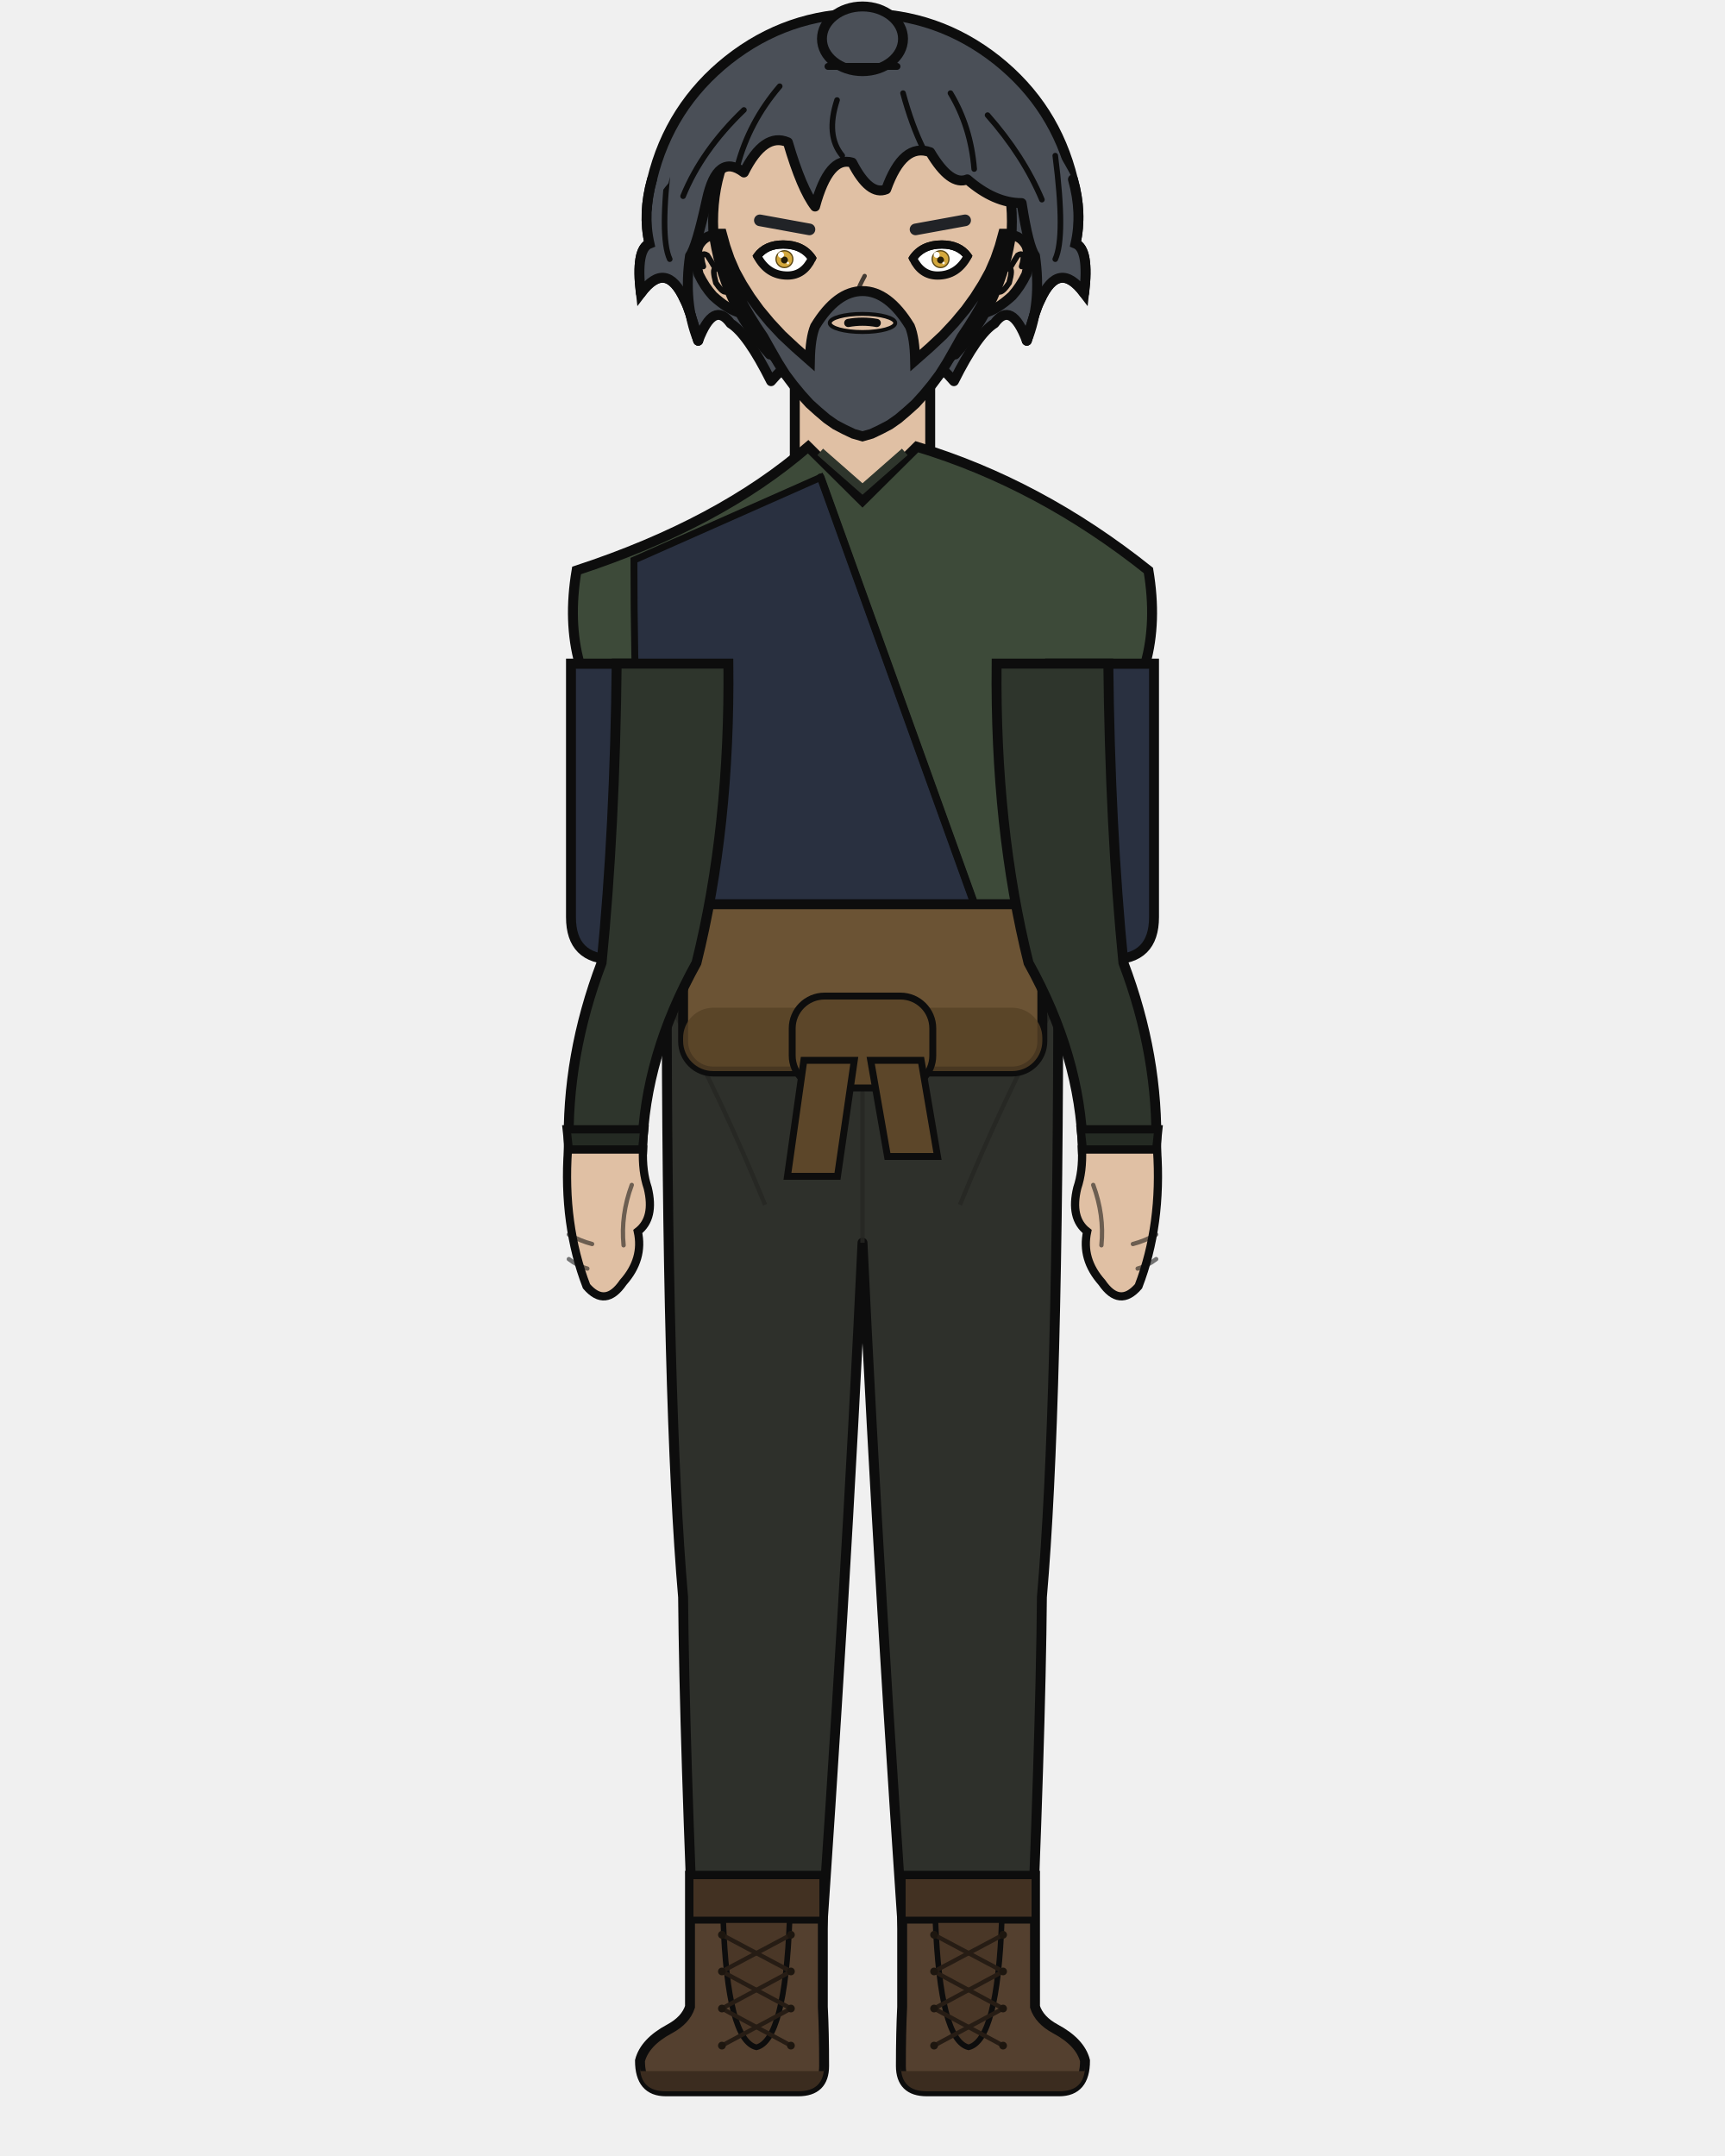
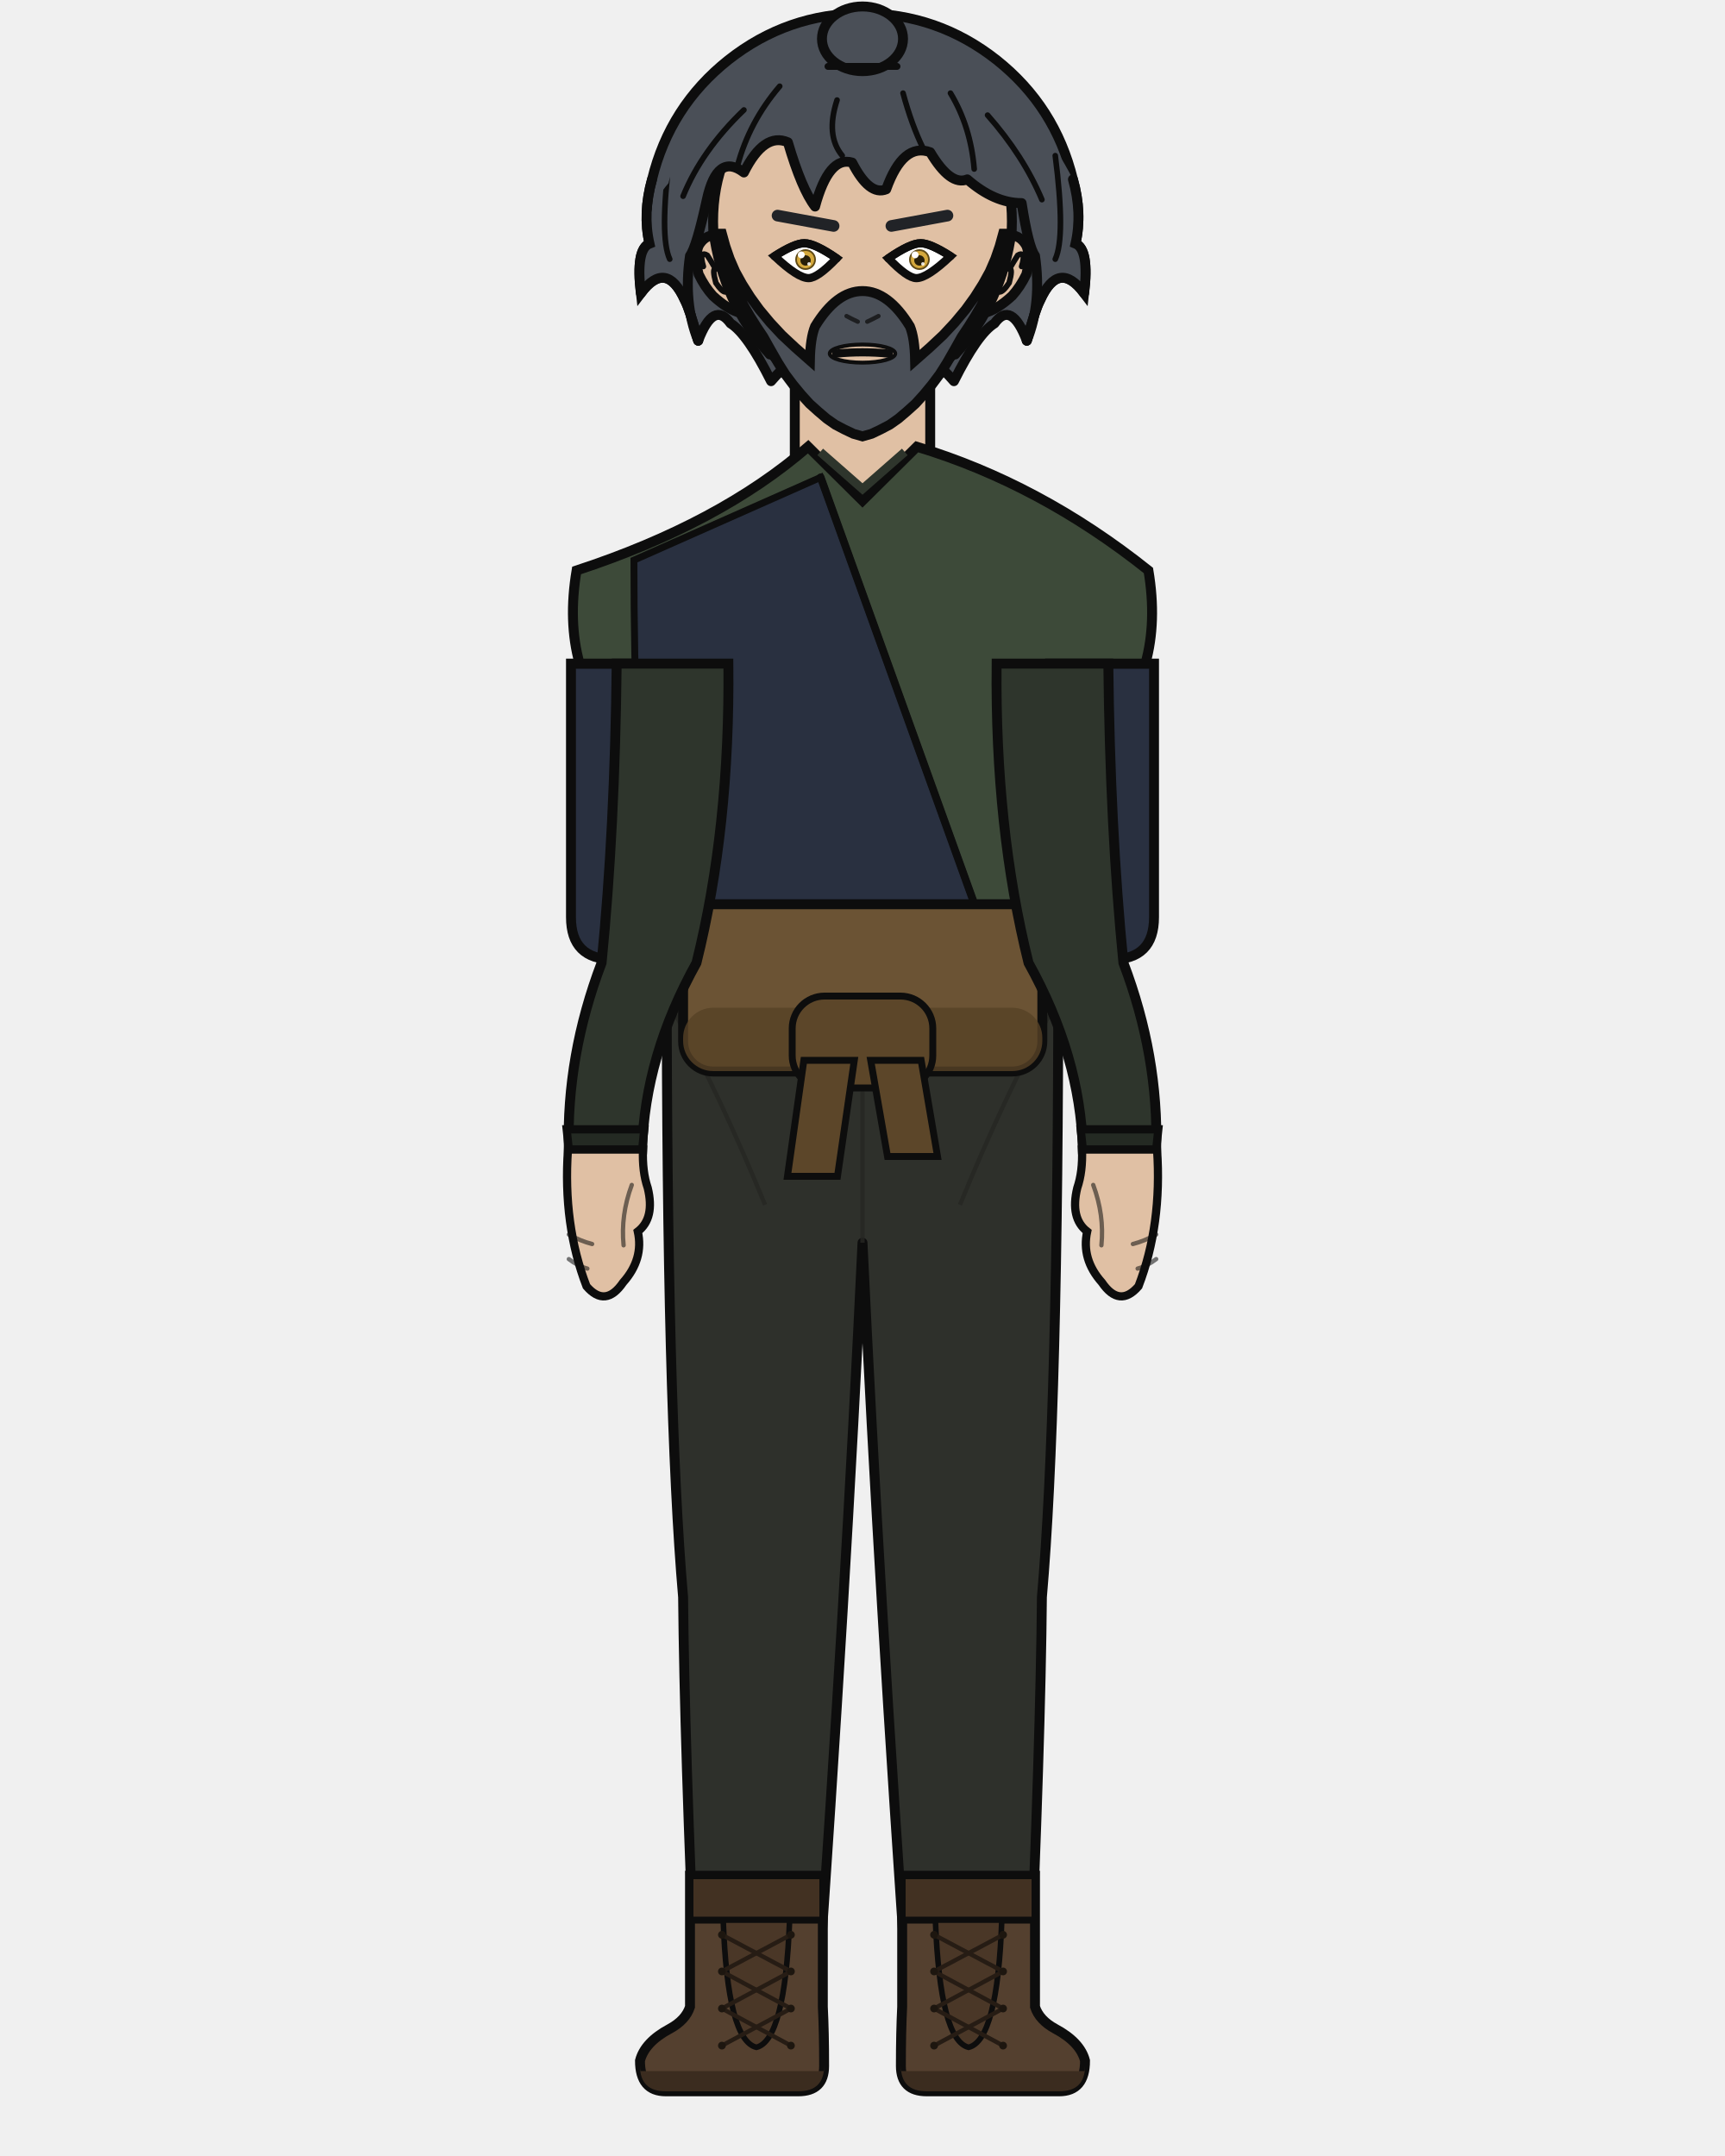
<svg xmlns="http://www.w3.org/2000/svg" width="400" height="500" viewBox="0 0 400 500">
  <defs>
    <clipPath id="hair-front">
      <path d="M 161.9 79.0 Q 158.4 70.3 160.0 59.3 Q 161.5 57.3 163.9 46.3 Q 166.3 35.3 172.5 40.0 Q 177.2 30.6 182.7 33.0 Q 185.9 43.9 189.0 47.9 Q 192.2 36.1 197.6 37.7 Q 201.6 45.5 205.5 43.9 Q 209.4 33.0 215.7 35.3 Q 220.4 43.2 224.3 41.6 Q 230.6 47.1 236.9 47.1 Q 238.5 57.3 240.0 59.3 Q 241.6 70.3 238.1 79.0 Q 240.0 71.9 241.2 69.6 Q 245.5 60.1 251.4 68.0 Q 252.6 57.8 249.4 56.5 Q 251.0 49.4 248.8 41.6 Q 241.3 26.9 228.6 17.0 Q 216.0 7.1 200.0 7.1 Q 184.0 7.1 171.4 17.0 Q 158.7 26.9 155.0 42.5 Q 149.0 49.4 150.6 56.5 Q 147.4 57.8 148.6 68.0 Q 154.5 60.1 158.8 69.6 Q 160.0 71.9 161.9 79.0 Z" />
    </clipPath>
  </defs>
  <path d="M 151.2 41.6 Q 155.3 24.7 168.9 13.9 Q 182.6 3.1 200.0 3.1 Q 217.4 3.1 231.1 13.9 Q 244.7 24.7 248.8 41.6 Q 251.0 49.4 249.4 56.5 Q 252.6 57.8 251.4 68.0 Q 245.5 60.1 241.2 69.6 Q 240.0 71.9 238.1 79.0 Q 234.5 69.6 230.6 75.0 Q 226.7 77.4 221.2 88.4 Q 211.8 77.4 200.0 79.8 Q 188.2 77.4 178.8 88.4 Q 173.3 77.4 169.4 75.0 Q 165.5 69.6 161.9 79.0 Q 160.0 71.9 158.8 69.6 Q 154.5 60.1 148.6 68.0 Q 147.4 57.8 150.6 56.5 Q 149.0 49.4 151.2 41.6 Z" fill="#4a4f57" />
  <path d="M 151.2 41.6 Q 155.3 24.7 168.9 13.9 Q 182.6 3.1 200.0 3.1 Q 217.4 3.1 231.1 13.9 Q 244.7 24.7 248.8 41.6 Q 251.0 49.4 249.4 56.5 Q 252.6 57.8 251.4 68.0 Q 245.5 60.1 241.2 69.6 Q 240.0 71.9 238.1 79.0 Q 234.5 69.6 230.6 75.0 Q 226.7 77.4 221.2 88.4 Q 211.8 77.4 200.0 79.8 Q 188.2 77.4 178.8 88.4 Q 173.3 77.4 169.4 75.0 Q 165.5 69.6 161.9 79.0 Q 160.0 71.9 158.8 69.6 Q 154.5 60.1 148.6 68.0 Q 147.4 57.8 150.6 56.5 Q 149.0 49.4 151.2 41.6 Z" fill="none" stroke="#0d0d0d" stroke-width="2.3" stroke-linecap="round" stroke-linejoin="round" />
  <rect x="184.3" y="86.7" width="31.4" height="34.1" rx="11.0" fill="#e0c0a4" />
  <line x1="184.3" y1="86.7" x2="184.3" y2="120.9" stroke="#0d0d0d" stroke-width="2.3" />
  <line x1="215.7" y1="86.7" x2="215.7" y2="120.9" stroke="#0d0d0d" stroke-width="2.3" />
  <path d="M 154.6 225.3 L 245.4 225.3 Q 245.4 326.9 241.6 370.4 Q 241.3 403.7 238.6 465.4 L 210.6 465.4 Q 203.9 370.4 200.0 288.2 Q 196.1 370.4 189.4 465.4 L 161.4 465.4 Q 158.7 403.7 158.4 370.4 Q 154.6 326.9 154.6 225.3 Z" fill="#2e302b" stroke="#0d0d0d" stroke-width="2.3" stroke-linejoin="round" />
  <line x1="200.0" y1="232.9" x2="200.0" y2="288.2" stroke="#252622" stroke-width="1.0" opacity="0.8" />
  <path d="M 156.7 235.4 Q 167.1 254.3 177.4 279.4" fill="none" stroke="#252622" stroke-width="1.0" opacity="0.8" />
  <path d="M 243.3 235.4 Q 232.9 254.3 222.6 279.4" fill="none" stroke="#252622" stroke-width="1.0" opacity="0.8" />
  <path d="M 190.8 435.0 L 190.8 465.4 Q 191.1 471.3 191.1 479.1 Q 191.1 485.0 185.1 485.0 L 154.4 485.0 Q 148.4 485.0 148.4 477.9 Q 149.5 473.6 155.3 470.5 Q 159.0 468.5 160.0 465.4 L 160.0 435.0 Z" fill="#54402f" stroke="#0d0d0d" stroke-width="2.3" />
  <path d="M 191.1 480.3 L 148.4 480.3 L 148.4 479.1 Q 148.4 485.0 154.4 485.0 L 185.1 485.0 Q 191.1 485.0 191.1 479.1 Z" fill="#3b2c1f" />
  <rect x="160.0" y="435.0" width="30.8" height="10.3" fill="#423122" stroke="#0d0d0d" stroke-width="1.6" />
  <path d="M 167.7 445.3 L 183.1 445.3 Q 182.0 473.2 175.4 474.8 Q 168.7 473.2 167.7 445.3 Z" fill="#4a3727" stroke="#0d0d0d" stroke-width="1.3" />
  <line x1="183.4" y1="448.7" x2="167.4" y2="457.2" stroke="#261c14" stroke-width="1.0" stroke-linecap="round" />
  <line x1="167.4" y1="448.7" x2="183.4" y2="457.2" stroke="#261c14" stroke-width="1.0" stroke-linecap="round" />
  <line x1="183.4" y1="457.2" x2="167.4" y2="465.8" stroke="#261c14" stroke-width="1.0" stroke-linecap="round" />
  <line x1="167.4" y1="457.2" x2="183.4" y2="465.8" stroke="#261c14" stroke-width="1.0" stroke-linecap="round" />
  <line x1="183.4" y1="465.8" x2="167.4" y2="474.4" stroke="#261c14" stroke-width="1.0" stroke-linecap="round" />
  <line x1="167.4" y1="465.8" x2="183.4" y2="474.4" stroke="#261c14" stroke-width="1.0" stroke-linecap="round" />
  <circle cx="167.4" cy="448.7" r="0.9" fill="#1d160f" />
  <circle cx="183.4" cy="448.7" r="0.9" fill="#1d160f" />
  <circle cx="167.4" cy="457.2" r="0.9" fill="#1d160f" />
  <circle cx="183.4" cy="457.2" r="0.9" fill="#1d160f" />
  <circle cx="167.4" cy="465.8" r="0.9" fill="#1d160f" />
  <circle cx="183.4" cy="465.8" r="0.9" fill="#1d160f" />
  <circle cx="167.4" cy="474.4" r="0.9" fill="#1d160f" />
  <circle cx="183.4" cy="474.4" r="0.9" fill="#1d160f" />
  <path d="M 209.2 435.0 L 209.2 465.4 Q 208.9 471.3 208.9 479.1 Q 208.9 485.0 214.9 485.0 L 245.6 485.0 Q 251.6 485.0 251.6 477.9 Q 250.5 473.6 244.7 470.5 Q 241.0 468.5 240.0 465.4 L 240.0 435.0 Z" fill="#54402f" stroke="#0d0d0d" stroke-width="2.3" />
  <path d="M 208.9 480.3 L 251.6 480.3 L 251.6 479.1 Q 251.6 485.0 245.6 485.0 L 214.9 485.0 Q 208.9 485.0 208.9 479.1 Z" fill="#3b2c1f" />
  <rect x="209.2" y="435.0" width="30.8" height="10.3" fill="#423122" stroke="#0d0d0d" stroke-width="1.6" />
  <path d="M 216.9 445.3 L 232.3 445.3 Q 231.3 473.2 224.6 474.8 Q 218.0 473.2 216.9 445.3 Z" fill="#4a3727" stroke="#0d0d0d" stroke-width="1.3" />
  <line x1="232.6" y1="448.7" x2="216.6" y2="457.2" stroke="#261c14" stroke-width="1.0" stroke-linecap="round" />
  <line x1="216.6" y1="448.7" x2="232.6" y2="457.2" stroke="#261c14" stroke-width="1.0" stroke-linecap="round" />
  <line x1="232.6" y1="457.2" x2="216.6" y2="465.8" stroke="#261c14" stroke-width="1.0" stroke-linecap="round" />
  <line x1="216.6" y1="457.2" x2="232.6" y2="465.8" stroke="#261c14" stroke-width="1.0" stroke-linecap="round" />
  <line x1="232.6" y1="465.8" x2="216.6" y2="474.4" stroke="#261c14" stroke-width="1.0" stroke-linecap="round" />
  <line x1="216.6" y1="465.8" x2="232.6" y2="474.4" stroke="#261c14" stroke-width="1.0" stroke-linecap="round" />
  <circle cx="216.6" cy="448.7" r="0.9" fill="#1d160f" />
  <circle cx="232.6" cy="448.7" r="0.9" fill="#1d160f" />
  <circle cx="216.6" cy="457.2" r="0.9" fill="#1d160f" />
  <circle cx="232.6" cy="457.2" r="0.9" fill="#1d160f" />
  <circle cx="216.6" cy="465.8" r="0.9" fill="#1d160f" />
  <circle cx="232.6" cy="465.8" r="0.9" fill="#1d160f" />
  <circle cx="216.6" cy="474.4" r="0.9" fill="#1d160f" />
  <circle cx="232.6" cy="474.4" r="0.9" fill="#1d160f" />
  <path d="M 160.4 153.9 L 132.4 153.9 L 132.4 212.7 Q 132.4 222.5 142.2 222.5 L 160.4 222.5 Z" fill="#293040" stroke="#0d0d0d" stroke-width="2.3" />
  <path d="M 239.6 153.9 L 267.6 153.9 L 267.6 212.7 Q 267.6 222.5 257.8 222.5 L 239.6 222.5 Z" fill="#293040" stroke="#0d0d0d" stroke-width="2.3" />
  <path d="M 187.4 103.6 Q 166.9 121.4 133.7 132.3 Q 131.7 144.2 134.4 153.9 L 156.5 153.9 Q 156.5 192.0 159.6 223.3 Q 159.2 224.4 159.2 225.3 L 240.8 225.3 Q 240.8 224.4 240.4 223.3 Q 243.5 192.0 243.5 153.9 L 265.6 153.9 Q 268.3 144.2 266.3 132.3 Q 241.1 112.2 212.6 103.6 L 200.0 116.1 Z" fill="#3d4a39" stroke="#0d0d0d" stroke-width="2.3" />
  <path d="M 190.2 104.8 L 200.0 113.4 L 209.8 104.8" fill="none" stroke="#2e352c" stroke-width="2.0" />
  <path d="M 190.3 110.7 L 147.0 129.9 Q 147.0 223.3 159.6 218.4 L 229.1 218.4 Z" fill="#293040" stroke="#0d0d0d" stroke-width="1.6" />
  <path d="M 190.3 110.7 L 229.1 218.4" fill="none" stroke="#0d0d0d" stroke-width="1.8" stroke-linecap="round" />
  <rect x="158.4" y="209.7" width="83.3" height="38.8" rx="7.0" fill="#6b5334" stroke="#0d0d0d" stroke-width="2.3" />
  <rect x="158.4" y="233.7" width="83.3" height="14.7" rx="7.0" fill="#564126" opacity="0.8" />
  <rect x="183.7" y="231.0" width="32.6" height="21.3" rx="7.5" fill="#5c4629" stroke="#0d0d0d" stroke-width="1.6" />
  <path d="M 186.4 245.9 L 198.1 245.9 L 194.2 272.8 L 182.6 272.8 Z" fill="#5c4629" stroke="#0d0d0d" stroke-width="1.6" />
  <path d="M 201.9 245.9 L 213.6 245.9 L 217.4 268.2 L 205.8 268.2 Z" fill="#5c4629" stroke="#0d0d0d" stroke-width="1.6" />
  <path d="M 168.9 153.9 L 143.0 153.9 Q 142.6 192.0 139.5 223.3 Q 131.3 244.9 131.9 266.6 L 148.9 266.6 Q 149.5 244.9 161.5 223.3 Q 169.3 192.0 168.9 153.9 Z" fill="#2e352c" stroke="#0d0d0d" stroke-width="2.3" />
  <path d="M 131.4 261.9 L 149.4 261.9 L 148.9 266.6 L 131.9 266.6 Z" fill="#242a23" stroke="#0d0d0d" stroke-width="1.9" />
  <path d="M 131.7 266.6 Q 130.5 284.0 136.0 298.3 Q 140.4 303.4 144.5 297.4 Q 149.3 292.0 147.9 285.6 Q 151.9 282.5 150.2 275.5 Q 148.9 271.7 149.1 266.6 Z" fill="#e0c0a4" stroke="#0d0d0d" stroke-width="1.9" />
  <path d="M 146.5 274.8 Q 143.9 281.8 144.6 288.8" fill="none" stroke="#0d0d0d" stroke-width="1.0" opacity="0.55" stroke-linecap="round" />
  <path d="M 131.9 286.3 Q 134.6 287.8 137.3 288.5" fill="none" stroke="#0d0d0d" stroke-width="1.0" opacity="0.55" stroke-linecap="round" />
  <path d="M 131.9 292.0 Q 134.0 293.6 136.2 294.2" fill="none" stroke="#0d0d0d" stroke-width="1.0" opacity="0.55" stroke-linecap="round" />
  <path d="M 231.1 153.9 L 257.0 153.9 Q 257.4 192.0 260.5 223.3 Q 268.7 244.9 268.1 266.6 L 251.1 266.6 Q 250.5 244.9 238.5 223.3 Q 230.7 192.0 231.1 153.9 Z" fill="#2e352c" stroke="#0d0d0d" stroke-width="2.3" />
  <path d="M 250.6 261.9 L 268.6 261.9 L 268.1 266.6 L 251.1 266.6 Z" fill="#242a23" stroke="#0d0d0d" stroke-width="1.9" />
  <path d="M 268.3 266.6 Q 269.5 284.0 264.0 298.3 Q 259.6 303.4 255.5 297.4 Q 250.7 292.0 252.1 285.6 Q 248.1 282.5 249.8 275.5 Q 251.1 271.7 250.9 266.6 Z" fill="#e0c0a4" stroke="#0d0d0d" stroke-width="1.9" />
  <path d="M 253.5 274.8 Q 256.1 281.8 255.4 288.8" fill="none" stroke="#0d0d0d" stroke-width="1.0" opacity="0.55" stroke-linecap="round" />
  <path d="M 268.1 286.3 Q 265.4 287.8 262.7 288.5" fill="none" stroke="#0d0d0d" stroke-width="1.0" opacity="0.55" stroke-linecap="round" />
  <path d="M 268.1 292.0 Q 266.0 293.6 263.8 294.2" fill="none" stroke="#0d0d0d" stroke-width="1.0" opacity="0.55" stroke-linecap="round" />
  <path d="M 165.6 54.5 Q 163.3 54.7 162.0 57.0 Q 161.0 59.5 162.0 63.6 Q 163.4 66.5 165.3 68.6 Q 168.9 71.9 171.8 72.6 Z" fill="#e0c0a4" />
  <path d="M 165.6 54.5 Q 163.3 54.7 162.0 57.0 Q 161.0 59.5 162.0 63.6 Q 163.4 66.5 165.3 68.6 Q 168.9 71.9 171.8 72.6" fill="none" stroke="#0d0d0d" stroke-width="2.3" stroke-linecap="round" />
  <path d="M 163.1 61.8 Q 162.5 59.8 162.8 59.1 Q 163.2 58.7 164.0 59.2 Q 164.9 60.6 165.9 62.3 Q 165.1 62.3 166.0 65.6 Q 167.4 67.7 168.2 67.7" fill="none" stroke="#0d0d0d" stroke-width="1.3" stroke-linecap="round" />
  <path d="M 234.4 54.5 Q 236.7 54.7 238.0 57.0 Q 239.0 59.5 238.0 63.6 Q 236.6 66.5 234.7 68.6 Q 231.1 71.9 228.2 72.6 Z" fill="#e0c0a4" />
  <path d="M 234.4 54.5 Q 236.7 54.7 238.0 57.0 Q 239.0 59.5 238.0 63.6 Q 236.6 66.5 234.7 68.6 Q 231.1 71.9 228.2 72.6" fill="none" stroke="#0d0d0d" stroke-width="2.3" stroke-linecap="round" />
  <path d="M 236.9 61.8 Q 237.5 59.8 237.2 59.1 Q 236.8 58.7 236.0 59.2 Q 235.1 60.6 234.1 62.3 Q 234.9 62.3 234.0 65.6 Q 232.6 67.7 231.8 67.7" fill="none" stroke="#0d0d0d" stroke-width="1.3" stroke-linecap="round" />
  <path d="M 200.0 14.1 Q 214.6 14.1 225.0 25.6 Q 235.3 37.1 234.6 53.4 Q 232.4 70.1 221.5 82.2 Q 211.7 94.6 200.0 94.6 Q 188.3 94.6 178.5 82.2 Q 167.6 70.1 165.4 53.4 Q 164.7 37.1 175.0 25.6 Q 185.4 14.1 200.0 14.1 Z" fill="#e0c0a4" />
  <path d="M 178.5 82.2 Q 167.6 70.1 165.4 53.4 Q 164.7 37.1 175.0 25.6 Q 185.4 14.1 200.0 14.1 Q 214.6 14.1 225.0 25.6 Q 235.3 37.1 234.6 53.4 Q 232.4 70.1 221.5 82.2" fill="none" stroke="#0d0d0d" stroke-width="2.3" stroke-linecap="round" />
  <path d="M 221.5 82.2 Q 211.7 94.6 200.0 94.6 Q 188.3 94.6 178.5 82.2" fill="none" stroke="#0d0d0d" stroke-width="1.4" stroke-linecap="round" />
  <path d="M 165.9 54.2 L 166.4 56.5 L 167.1 58.9 L 168.0 61.3 L 168.9 63.7 L 170.0 66.1 L 171.2 68.5 L 172.5 70.9 L 173.9 73.3 L 175.4 75.7 L 177.0 78.1 L 177.0 78.1 L 178.8 81.3 L 180.4 84.1 L 182.1 86.8 L 183.9 89.2 L 185.8 91.5 L 187.7 93.6 L 189.7 95.4 L 191.7 97.1 L 193.7 98.5 L 195.8 99.6 L 197.9 100.6 L 200.0 101.2 L 202.1 100.6 L 204.2 99.6 L 206.3 98.5 L 208.3 97.1 L 210.3 95.4 L 212.3 93.6 L 214.2 91.5 L 216.1 89.2 L 217.9 86.8 L 219.6 84.1 L 221.2 81.3 L 223.0 78.1 L 224.6 75.7 L 226.1 73.3 L 227.5 70.9 L 228.8 68.5 L 230.0 66.1 L 231.1 63.7 L 232.0 61.3 L 232.9 58.9 L 233.6 56.5 L 234.1 54.2 L 232.6 54.2 L 231.8 57.1 L 230.8 60.0 L 229.5 63.0 L 227.9 65.9 L 226.0 68.9 L 223.9 71.8 L 221.4 74.8 L 218.7 77.7 L 215.6 80.6 L 212.2 83.6 Q 212.1 78.4 211.0 75.7 Q 206.0 67.5 200.0 67.5 Q 194.0 67.5 189.0 75.7 Q 187.9 78.4 187.8 83.6 L 184.4 80.6 L 181.3 77.7 L 178.6 74.8 L 176.1 71.8 L 174.0 68.9 L 172.1 65.9 L 170.5 63.0 L 169.2 60.0 L 168.2 57.1 L 167.4 54.2 Z" fill="#4a4f57" stroke="#0d0d0d" stroke-width="2.3" />
-   <ellipse cx="200.0" cy="74.9" rx="7.6" ry="2.1" fill="#e0c0a4" stroke="#0d0d0d" stroke-width="0.9" />
-   <line x1="187.7" y1="53.2" x2="176.2" y2="51.1" stroke="#212327" stroke-width="2.7" stroke-linecap="round" />
+   <ellipse cx="200.0" cy="82.0" rx="7.6" ry="2.1" fill="#e0c0a4" stroke="#0d0d0d" stroke-width="0.9" />
+   <line x1="193.3" y1="52.4" x2="180.3" y2="50.0" stroke="#212327" stroke-width="2.7" stroke-linecap="round" />
  <defs>
    <clipPath id="eye-l">
-       <path d="M 188.3 59.9 Q 186.1 56.7 181.6 56.7 Q 177.6 56.7 175.6 59.4 Q 178.0 63.9 182.6 63.9 Q 186.4 63.9 188.3 59.9 Z" />
+       <path d="M 194.0 59.9 Q 188.9 56.4 186.5 56.4 Q 184.3 56.4 179.6 59.4 Q 185.0 64.5 187.5 64.5 Q 189.6 64.5 194.0 59.9 Z" />
    </clipPath>
  </defs>
-   <path d="M 188.3 59.9 Q 186.1 56.7 181.6 56.7 Q 177.6 56.7 175.6 59.4 Q 178.0 63.9 182.6 63.9 Q 186.4 63.9 188.3 59.9 Z" fill="white" stroke="#0d0d0d" stroke-width="1.9" />
+   <path d="M 194.0 59.9 Q 188.9 56.4 186.5 56.4 Q 184.3 56.4 179.6 59.4 Q 185.0 64.5 187.5 64.5 Q 189.6 64.5 194.0 59.9 Z" fill="white" stroke="#0d0d0d" stroke-width="1.9" />
  <g clip-path="url(#eye-l)">
-     <circle cx="181.9" cy="60.1" r="2.1" fill="#5f4a16" />
-     <circle cx="181.9" cy="60.1" r="1.8" fill="#d4a83c" />
-     <circle cx="181.9" cy="60.3" r="0.8" fill="#261e09" />
-     <circle cx="181.1" cy="59.1" r="0.7" fill="white" />
-     <circle cx="182.7" cy="61.0" r="0.3" fill="white" opacity="0.85" />
+     <circle cx="186.8" cy="60.2" r="2.4" fill="#5f4a16" />
+     <circle cx="186.8" cy="60.2" r="2.0" fill="#d4a83c" />
+     <circle cx="186.8" cy="60.4" r="1.2" fill="#261e09" />
+     <circle cx="185.8" cy="59.1" r="0.8" fill="white" />
+     <circle cx="187.6" cy="61.2" r="0.4" fill="white" opacity="0.85" />
  </g>
-   <path d="M 188.3 59.9 Q 186.1 56.7 181.6 56.7 Q 177.6 56.7 175.6 59.4" fill="none" stroke="#0d0d0d" stroke-width="1.9" stroke-linecap="round" />
-   <line x1="212.3" y1="53.2" x2="223.8" y2="51.1" stroke="#212327" stroke-width="2.7" stroke-linecap="round" />
+   <path d="M 194.0 59.9 Q 188.9 56.4 186.5 56.4 Q 184.3 56.4 179.6 59.4" fill="none" stroke="#0d0d0d" stroke-width="1.9" stroke-linecap="round" />
+   <line x1="206.7" y1="52.4" x2="219.7" y2="50.0" stroke="#212327" stroke-width="2.7" stroke-linecap="round" />
  <defs>
    <clipPath id="eye-r">
-       <path d="M 211.7 59.9 Q 213.9 56.7 218.4 56.7 Q 222.4 56.7 224.4 59.4 Q 222.0 63.9 217.4 63.9 Q 213.6 63.9 211.7 59.9 Z" />
+       <path d="M 206.0 59.9 Q 211.1 56.4 213.5 56.4 Q 215.7 56.4 220.4 59.4 Q 215.0 64.5 212.5 64.5 Q 210.4 64.5 206.0 59.9 Z" />
    </clipPath>
  </defs>
-   <path d="M 211.7 59.9 Q 213.9 56.7 218.4 56.7 Q 222.4 56.7 224.4 59.4 Q 222.0 63.9 217.4 63.9 Q 213.6 63.9 211.7 59.9 Z" fill="white" stroke="#0d0d0d" stroke-width="1.9" />
+   <path d="M 206.0 59.9 Q 211.1 56.4 213.5 56.4 Q 215.7 56.4 220.4 59.4 Q 215.0 64.5 212.5 64.5 Q 210.4 64.5 206.0 59.9 Z" fill="white" stroke="#0d0d0d" stroke-width="1.9" />
  <g clip-path="url(#eye-r)">
-     <circle cx="218.1" cy="60.1" r="2.1" fill="#5f4a16" />
-     <circle cx="218.1" cy="60.1" r="1.8" fill="#d4a83c" />
-     <circle cx="218.1" cy="60.3" r="0.8" fill="#261e09" />
-     <circle cx="217.2" cy="59.1" r="0.7" fill="white" />
-     <circle cx="218.8" cy="61.0" r="0.3" fill="white" opacity="0.85" />
+     <circle cx="213.2" cy="60.2" r="2.4" fill="#5f4a16" />
+     <circle cx="213.2" cy="60.2" r="2.0" fill="#d4a83c" />
+     <circle cx="213.2" cy="60.4" r="1.2" fill="#261e09" />
+     <circle cx="212.2" cy="59.1" r="0.8" fill="white" />
+     <circle cx="214.0" cy="61.2" r="0.4" fill="white" opacity="0.85" />
  </g>
-   <path d="M 211.7 59.9 Q 213.9 56.7 218.4 56.7 Q 222.4 56.7 224.4 59.4" fill="none" stroke="#0d0d0d" stroke-width="1.9" stroke-linecap="round" />
-   <path d="M 200.5 64.0 Q 199.2 66.4 198.9 67.5" fill="none" stroke="#0d0d0d" stroke-width="1.0" opacity="0.75" stroke-linecap="round" />
-   <path d="M 196.7 74.9 Q 200.0 74.3 203.3 74.9" fill="none" stroke="#0d0d0d" stroke-width="1.9" stroke-linecap="round" />
+   <path d="M 206.0 59.9 Q 211.1 56.4 213.5 56.4 Q 215.7 56.4 220.4 59.4" fill="none" stroke="#0d0d0d" stroke-width="1.9" stroke-linecap="round" />
+   <path d="M 196.3 73.3 Q 197.6 74.0 198.9 74.6" fill="none" stroke="#0d0d0d" stroke-width="1.0" opacity="0.75" stroke-linecap="round" />
+   <path d="M 203.7 73.3 Q 202.4 74.0 201.1 74.6" fill="none" stroke="#0d0d0d" stroke-width="1.0" opacity="0.75" stroke-linecap="round" />
+   <path d="M 193.9 82.0 Q 200.0 81.4 206.1 82.0" fill="none" stroke="#0d0d0d" stroke-width="1.9" stroke-linecap="round" />
  <path d="M 161.9 79.0 Q 158.4 70.3 160.0 59.3 Q 161.5 57.3 163.9 46.3 Q 166.3 35.3 172.5 40.0 Q 177.2 30.6 182.7 33.0 Q 185.9 43.9 189.0 47.9 Q 192.2 36.1 197.6 37.7 Q 201.6 45.5 205.5 43.9 Q 209.4 33.0 215.7 35.3 Q 220.4 43.2 224.3 41.6 Q 230.6 47.1 236.9 47.1 Q 238.5 57.3 240.0 59.3 Q 241.6 70.3 238.1 79.0 Q 240.0 71.9 241.2 69.6 Q 245.5 60.1 251.4 68.0 Q 252.6 57.8 249.4 56.5 Q 251.0 49.4 248.8 41.6 Q 241.3 26.9 228.6 17.0 Q 216.0 7.1 200.0 7.1 Q 184.0 7.1 171.4 17.0 Q 158.7 26.9 155.0 42.5 Q 149.0 49.4 150.6 56.5 Q 147.4 57.8 148.6 68.0 Q 154.5 60.1 158.8 69.6 Q 160.0 71.9 161.9 79.0 Z" fill="#4a4f57" />
  <path d="M 161.9 79.0 Q 158.4 70.3 160.0 59.3 Q 161.5 57.3 163.9 46.3 Q 166.3 35.3 172.5 40.0 Q 177.2 30.6 182.7 33.0 Q 185.9 43.9 189.0 47.9 Q 192.2 36.1 197.6 37.7 Q 201.6 45.5 205.5 43.9 Q 209.4 33.0 215.7 35.3 Q 220.4 43.2 224.3 41.6 Q 230.6 47.1 236.9 47.1 Q 238.5 57.3 240.0 59.3 Q 241.6 70.3 238.1 79.0" fill="none" stroke="#0d0d0d" stroke-width="2.3" stroke-linecap="round" stroke-linejoin="round" />
  <path d="M 238.1 79.0 Q 240.0 71.9 241.2 69.6 Q 245.5 60.1 251.4 68.0 Q 252.6 57.8 249.4 56.5 Q 251.0 49.4 248.8 41.6" fill="none" stroke="#0d0d0d" stroke-width="2.3" stroke-linecap="round" />
  <path d="M 161.9 79.0 Q 160.0 71.9 158.8 69.6 Q 154.5 60.1 148.6 68.0 Q 147.4 57.8 150.6 56.5 Q 149.0 49.4 151.2 41.6" fill="none" stroke="#0d0d0d" stroke-width="2.3" stroke-linecap="round" />
  <path d="M 180.8 20.0 Q 173.7 28.3 171.0 38.5" fill="none" stroke="#0d0d0d" stroke-width="1.3" stroke-linecap="round" clip-path="url(#hair-front)" />
  <path d="M 194.1 23.2 Q 191.4 31.4 195.3 36.1" fill="none" stroke="#0d0d0d" stroke-width="1.3" stroke-linecap="round" clip-path="url(#hair-front)" />
  <path d="M 209.4 21.6 Q 211.4 29.0 214.1 34.5" fill="none" stroke="#0d0d0d" stroke-width="1.3" stroke-linecap="round" clip-path="url(#hair-front)" />
  <path d="M 220.4 21.6 Q 225.1 29.4 225.9 39.2" fill="none" stroke="#0d0d0d" stroke-width="1.3" stroke-linecap="round" clip-path="url(#hair-front)" />
  <path d="M 229.0 26.7 Q 237.3 36.1 241.6 46.3" fill="none" stroke="#0d0d0d" stroke-width="1.3" stroke-linecap="round" clip-path="url(#hair-front)" />
  <path d="M 172.5 25.5 Q 162.7 34.9 158.4 45.5" fill="none" stroke="#0d0d0d" stroke-width="1.3" stroke-linecap="round" clip-path="url(#hair-front)" />
  <path d="M 244.7 36.1 Q 247.1 54.9 244.7 60.1" fill="none" stroke="#0d0d0d" stroke-width="1.3" stroke-linecap="round" clip-path="url(#hair-front)" />
  <path d="M 155.3 36.1 Q 152.9 54.9 155.3 60.1" fill="none" stroke="#0d0d0d" stroke-width="1.3" stroke-linecap="round" clip-path="url(#hair-front)" />
  <ellipse cx="200.0" cy="9.0" rx="9.4" ry="7.5" fill="#4a4f57" stroke="#0d0d0d" stroke-width="2.3" />
  <path d="M 192.0 15.4 L 208.0 15.4" fill="none" stroke="#0d0d0d" stroke-width="1.6" stroke-linecap="round" />
</svg>
